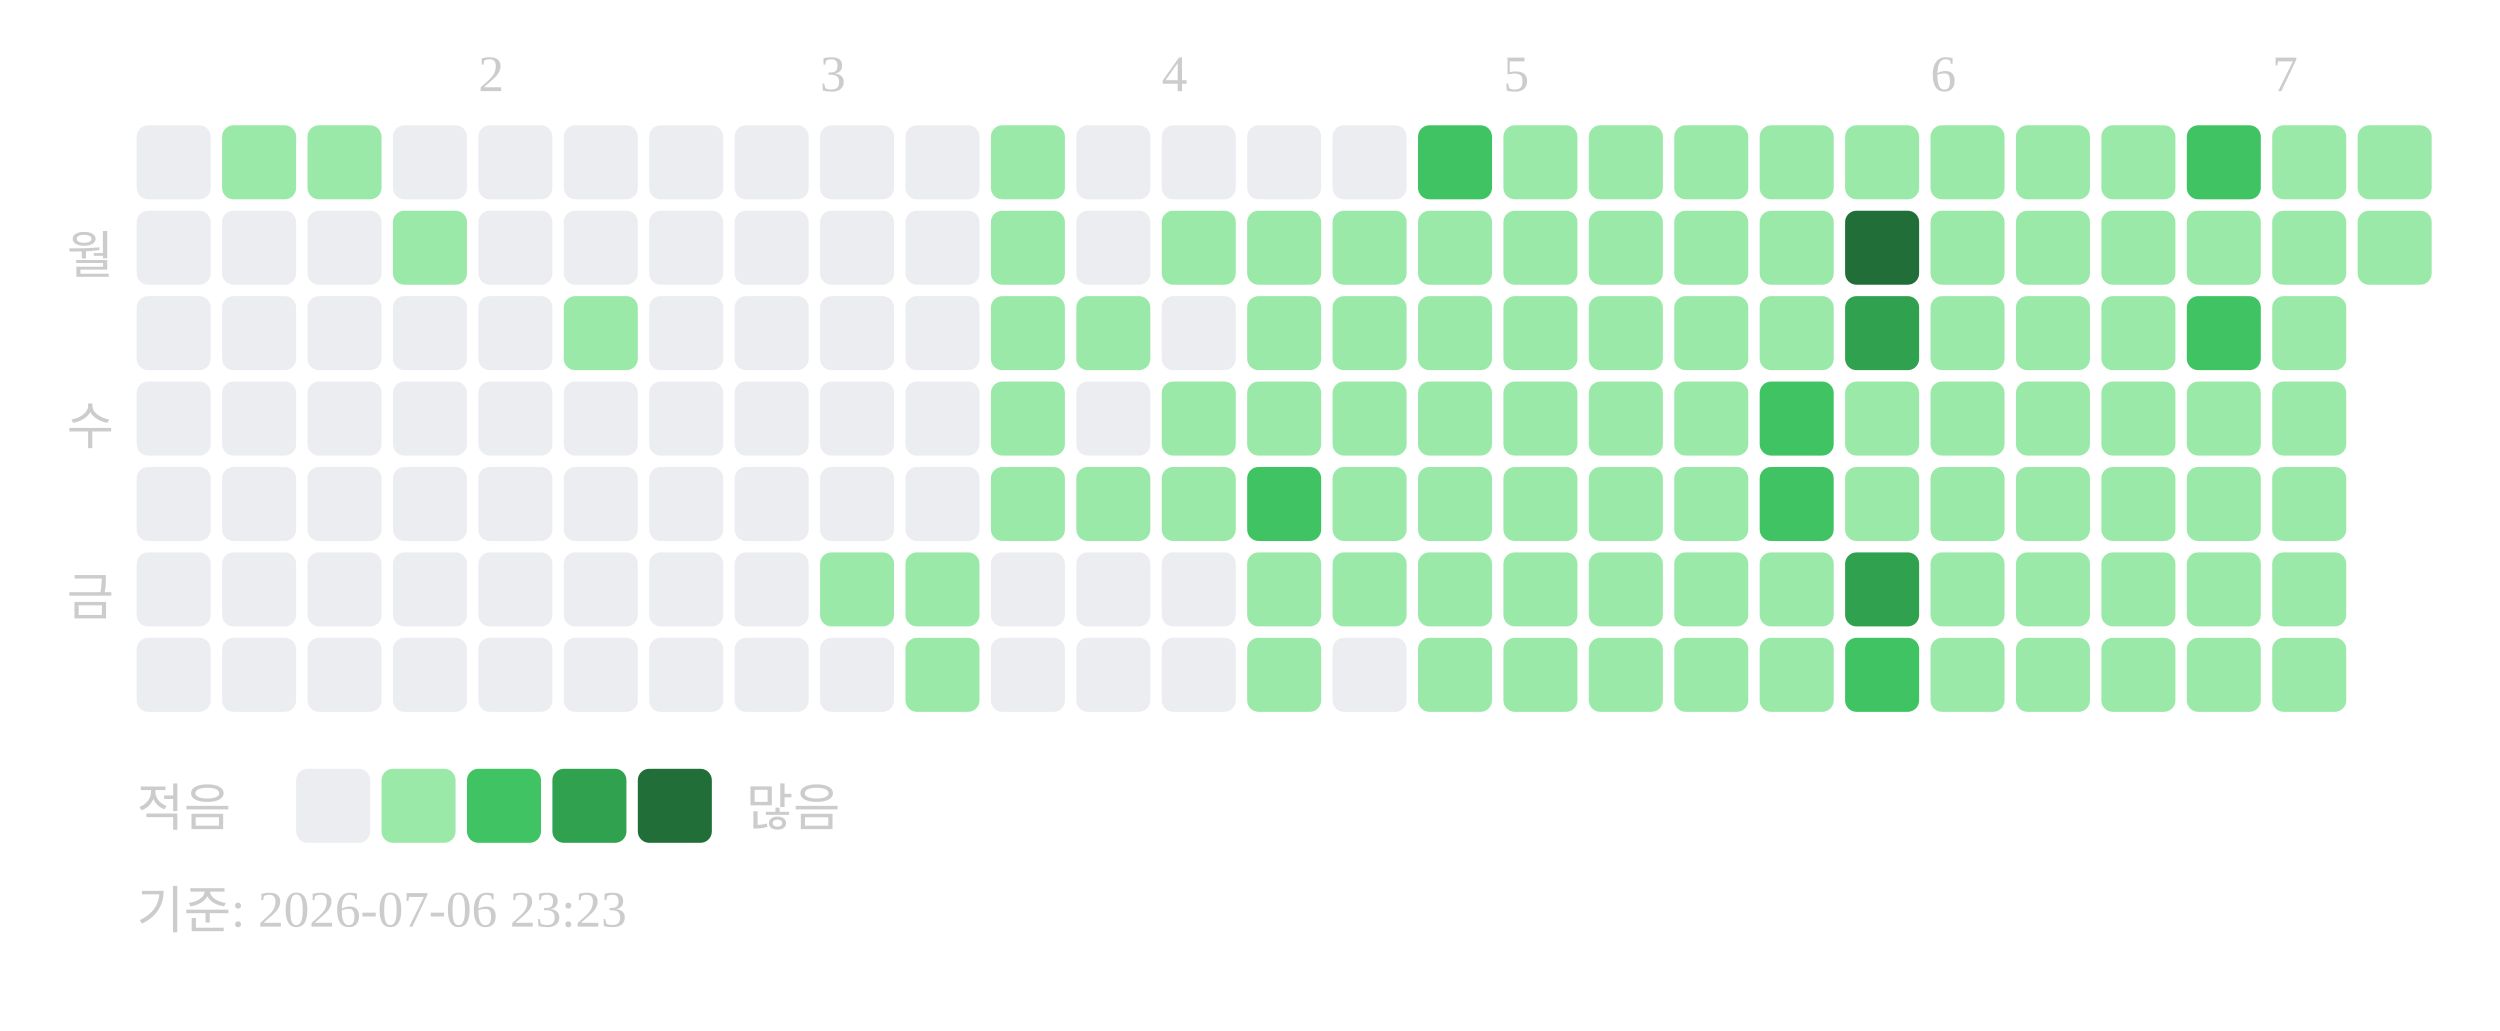
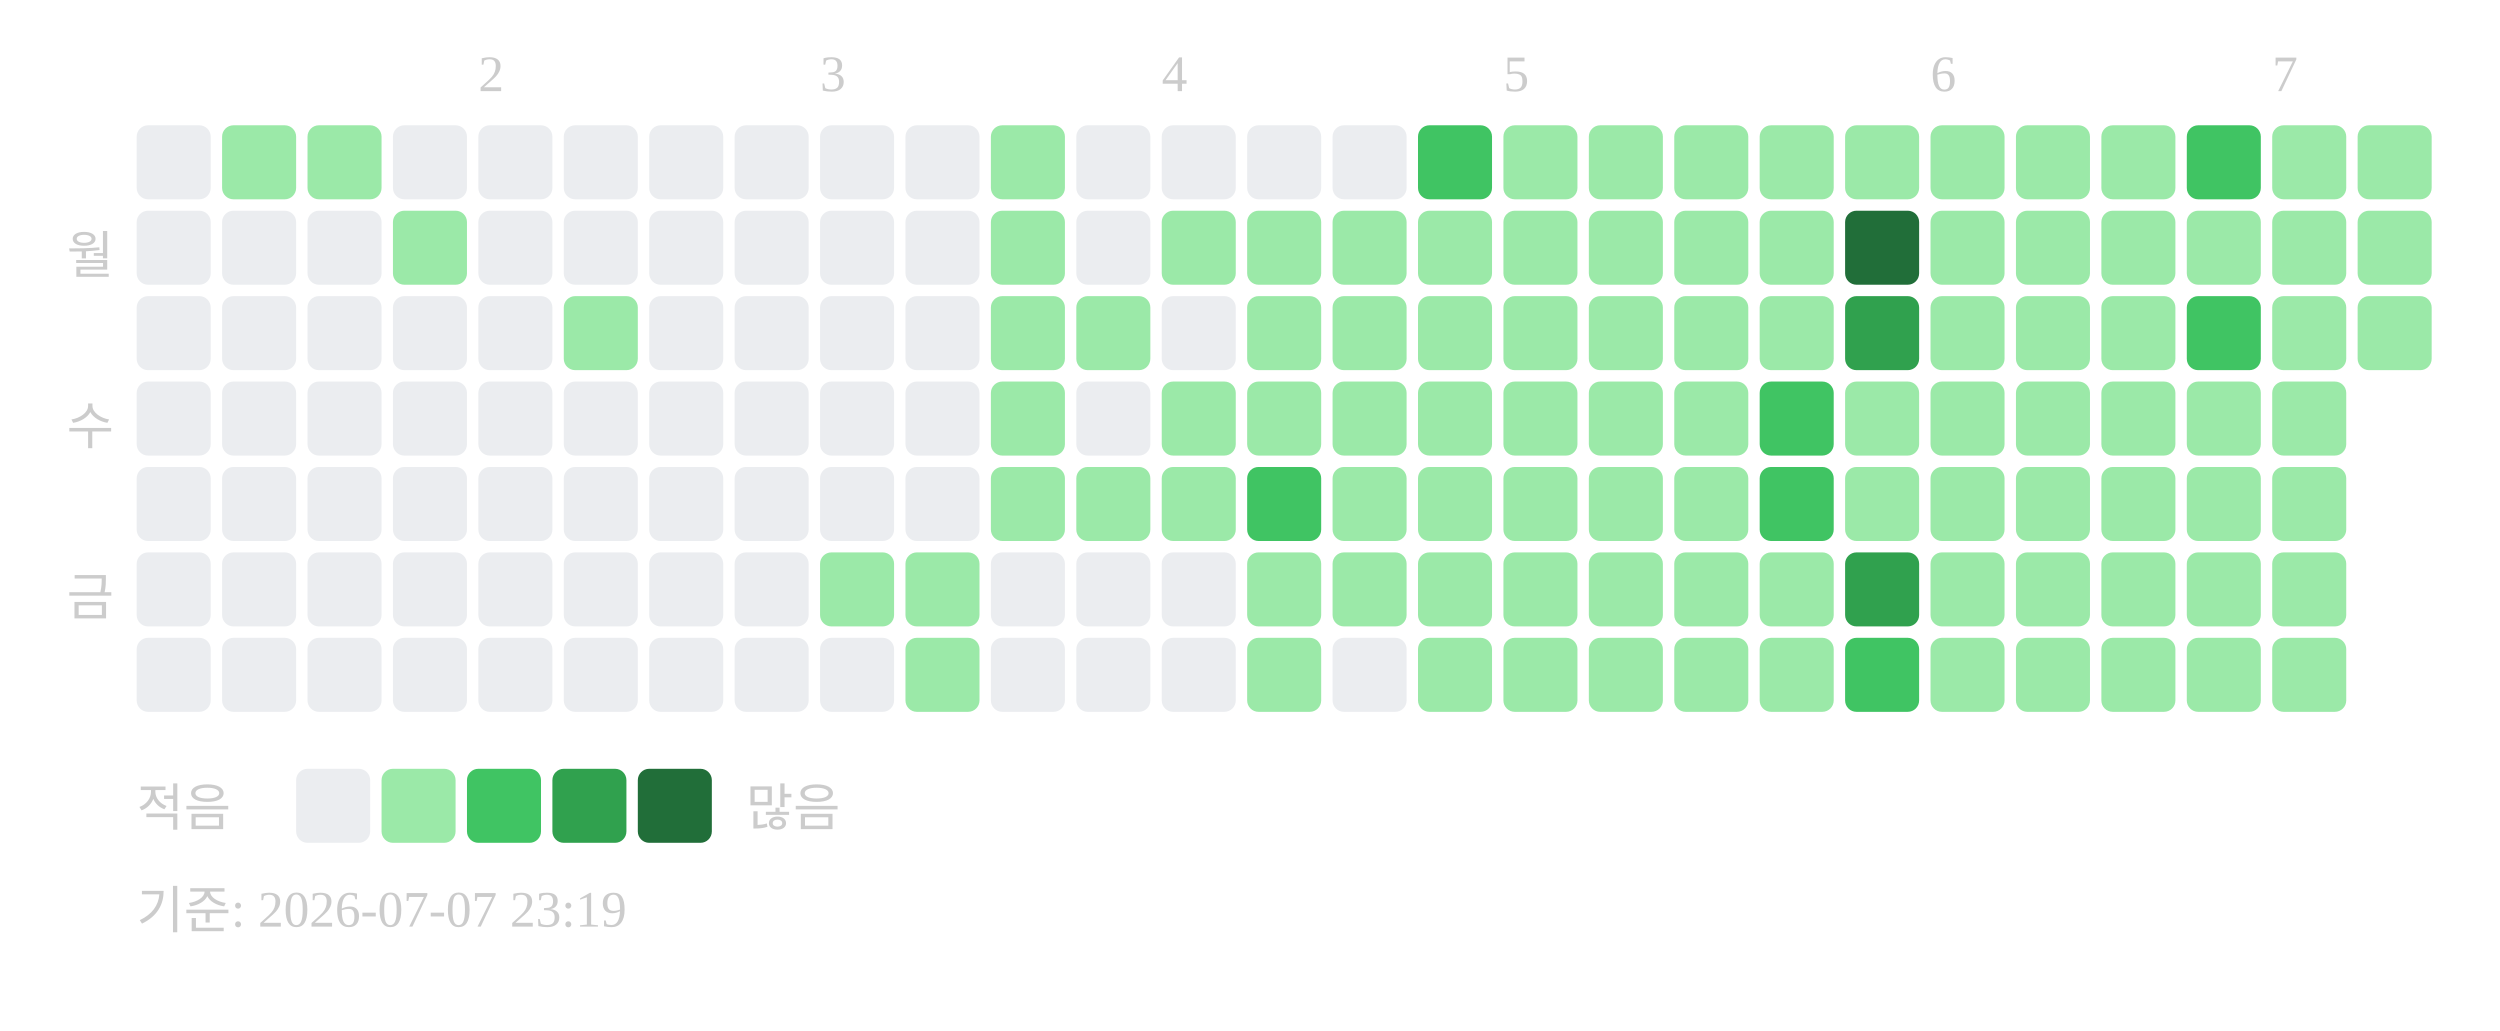
<svg xmlns="http://www.w3.org/2000/svg" width="439" height="181">
  <text x="84" y="16" font-size="9" fill="#cccccc">2</text>
  <text x="144" y="16" font-size="9" fill="#cccccc">3</text>
  <text x="204" y="16" font-size="9" fill="#cccccc">4</text>
  <text x="264" y="16" font-size="9" fill="#cccccc">5</text>
  <text x="339" y="16" font-size="9" fill="#cccccc">6</text>
  <text x="399" y="16" font-size="9" fill="#cccccc">7</text>
  <text x="20" y="48" text-anchor="end" font-size="9" fill="#cccccc">월</text>
  <text x="20" y="78" text-anchor="end" font-size="9" fill="#cccccc">수</text>
  <text x="20" y="108" text-anchor="end" font-size="9" fill="#cccccc">금</text>
  <rect x="24" y="22" width="13" height="13" rx="2" fill="#ebedf0" />
  <rect x="24" y="37" width="13" height="13" rx="2" fill="#ebedf0" />
  <rect x="24" y="52" width="13" height="13" rx="2" fill="#ebedf0" />
  <rect x="24" y="67" width="13" height="13" rx="2" fill="#ebedf0" />
  <rect x="24" y="82" width="13" height="13" rx="2" fill="#ebedf0" />
  <rect x="24" y="97" width="13" height="13" rx="2" fill="#ebedf0" />
  <rect x="24" y="112" width="13" height="13" rx="2" fill="#ebedf0" />
  <rect x="39" y="22" width="13" height="13" rx="2" fill="#9be9a8" />
  <rect x="39" y="37" width="13" height="13" rx="2" fill="#ebedf0" />
  <rect x="39" y="52" width="13" height="13" rx="2" fill="#ebedf0" />
  <rect x="39" y="67" width="13" height="13" rx="2" fill="#ebedf0" />
  <rect x="39" y="82" width="13" height="13" rx="2" fill="#ebedf0" />
  <rect x="39" y="97" width="13" height="13" rx="2" fill="#ebedf0" />
  <rect x="39" y="112" width="13" height="13" rx="2" fill="#ebedf0" />
  <rect x="54" y="22" width="13" height="13" rx="2" fill="#9be9a8" />
  <rect x="54" y="37" width="13" height="13" rx="2" fill="#ebedf0" />
  <rect x="54" y="52" width="13" height="13" rx="2" fill="#ebedf0" />
  <rect x="54" y="67" width="13" height="13" rx="2" fill="#ebedf0" />
  <rect x="54" y="82" width="13" height="13" rx="2" fill="#ebedf0" />
  <rect x="54" y="97" width="13" height="13" rx="2" fill="#ebedf0" />
  <rect x="54" y="112" width="13" height="13" rx="2" fill="#ebedf0" />
  <rect x="69" y="22" width="13" height="13" rx="2" fill="#ebedf0" />
  <rect x="69" y="37" width="13" height="13" rx="2" fill="#9be9a8" />
  <rect x="69" y="52" width="13" height="13" rx="2" fill="#ebedf0" />
  <rect x="69" y="67" width="13" height="13" rx="2" fill="#ebedf0" />
  <rect x="69" y="82" width="13" height="13" rx="2" fill="#ebedf0" />
  <rect x="69" y="97" width="13" height="13" rx="2" fill="#ebedf0" />
  <rect x="69" y="112" width="13" height="13" rx="2" fill="#ebedf0" />
  <rect x="84" y="22" width="13" height="13" rx="2" fill="#ebedf0" />
  <rect x="84" y="37" width="13" height="13" rx="2" fill="#ebedf0" />
  <rect x="84" y="52" width="13" height="13" rx="2" fill="#ebedf0" />
  <rect x="84" y="67" width="13" height="13" rx="2" fill="#ebedf0" />
  <rect x="84" y="82" width="13" height="13" rx="2" fill="#ebedf0" />
  <rect x="84" y="97" width="13" height="13" rx="2" fill="#ebedf0" />
  <rect x="84" y="112" width="13" height="13" rx="2" fill="#ebedf0" />
  <rect x="99" y="22" width="13" height="13" rx="2" fill="#ebedf0" />
  <rect x="99" y="37" width="13" height="13" rx="2" fill="#ebedf0" />
  <rect x="99" y="52" width="13" height="13" rx="2" fill="#9be9a8" />
  <rect x="99" y="67" width="13" height="13" rx="2" fill="#ebedf0" />
  <rect x="99" y="82" width="13" height="13" rx="2" fill="#ebedf0" />
  <rect x="99" y="97" width="13" height="13" rx="2" fill="#ebedf0" />
  <rect x="99" y="112" width="13" height="13" rx="2" fill="#ebedf0" />
  <rect x="114" y="22" width="13" height="13" rx="2" fill="#ebedf0" />
  <rect x="114" y="37" width="13" height="13" rx="2" fill="#ebedf0" />
  <rect x="114" y="52" width="13" height="13" rx="2" fill="#ebedf0" />
  <rect x="114" y="67" width="13" height="13" rx="2" fill="#ebedf0" />
  <rect x="114" y="82" width="13" height="13" rx="2" fill="#ebedf0" />
  <rect x="114" y="97" width="13" height="13" rx="2" fill="#ebedf0" />
  <rect x="114" y="112" width="13" height="13" rx="2" fill="#ebedf0" />
  <rect x="129" y="22" width="13" height="13" rx="2" fill="#ebedf0" />
  <rect x="129" y="37" width="13" height="13" rx="2" fill="#ebedf0" />
  <rect x="129" y="52" width="13" height="13" rx="2" fill="#ebedf0" />
  <rect x="129" y="67" width="13" height="13" rx="2" fill="#ebedf0" />
  <rect x="129" y="82" width="13" height="13" rx="2" fill="#ebedf0" />
  <rect x="129" y="97" width="13" height="13" rx="2" fill="#ebedf0" />
  <rect x="129" y="112" width="13" height="13" rx="2" fill="#ebedf0" />
  <rect x="144" y="22" width="13" height="13" rx="2" fill="#ebedf0" />
  <rect x="144" y="37" width="13" height="13" rx="2" fill="#ebedf0" />
  <rect x="144" y="52" width="13" height="13" rx="2" fill="#ebedf0" />
  <rect x="144" y="67" width="13" height="13" rx="2" fill="#ebedf0" />
  <rect x="144" y="82" width="13" height="13" rx="2" fill="#ebedf0" />
  <rect x="144" y="97" width="13" height="13" rx="2" fill="#9be9a8" />
  <rect x="144" y="112" width="13" height="13" rx="2" fill="#ebedf0" />
  <rect x="159" y="22" width="13" height="13" rx="2" fill="#ebedf0" />
  <rect x="159" y="37" width="13" height="13" rx="2" fill="#ebedf0" />
  <rect x="159" y="52" width="13" height="13" rx="2" fill="#ebedf0" />
  <rect x="159" y="67" width="13" height="13" rx="2" fill="#ebedf0" />
  <rect x="159" y="82" width="13" height="13" rx="2" fill="#ebedf0" />
  <rect x="159" y="97" width="13" height="13" rx="2" fill="#9be9a8" />
  <rect x="159" y="112" width="13" height="13" rx="2" fill="#9be9a8" />
  <rect x="174" y="22" width="13" height="13" rx="2" fill="#9be9a8" />
  <rect x="174" y="37" width="13" height="13" rx="2" fill="#9be9a8" />
  <rect x="174" y="52" width="13" height="13" rx="2" fill="#9be9a8" />
  <rect x="174" y="67" width="13" height="13" rx="2" fill="#9be9a8" />
  <rect x="174" y="82" width="13" height="13" rx="2" fill="#9be9a8" />
  <rect x="174" y="97" width="13" height="13" rx="2" fill="#ebedf0" />
  <rect x="174" y="112" width="13" height="13" rx="2" fill="#ebedf0" />
  <rect x="189" y="22" width="13" height="13" rx="2" fill="#ebedf0" />
  <rect x="189" y="37" width="13" height="13" rx="2" fill="#ebedf0" />
  <rect x="189" y="52" width="13" height="13" rx="2" fill="#9be9a8" />
  <rect x="189" y="67" width="13" height="13" rx="2" fill="#ebedf0" />
  <rect x="189" y="82" width="13" height="13" rx="2" fill="#9be9a8" />
  <rect x="189" y="97" width="13" height="13" rx="2" fill="#ebedf0" />
  <rect x="189" y="112" width="13" height="13" rx="2" fill="#ebedf0" />
  <rect x="204" y="22" width="13" height="13" rx="2" fill="#ebedf0" />
  <rect x="204" y="37" width="13" height="13" rx="2" fill="#9be9a8" />
  <rect x="204" y="52" width="13" height="13" rx="2" fill="#ebedf0" />
  <rect x="204" y="67" width="13" height="13" rx="2" fill="#9be9a8" />
  <rect x="204" y="82" width="13" height="13" rx="2" fill="#9be9a8" />
  <rect x="204" y="97" width="13" height="13" rx="2" fill="#ebedf0" />
  <rect x="204" y="112" width="13" height="13" rx="2" fill="#ebedf0" />
  <rect x="219" y="22" width="13" height="13" rx="2" fill="#ebedf0" />
  <rect x="219" y="37" width="13" height="13" rx="2" fill="#9be9a8" />
  <rect x="219" y="52" width="13" height="13" rx="2" fill="#9be9a8" />
  <rect x="219" y="67" width="13" height="13" rx="2" fill="#9be9a8" />
  <rect x="219" y="82" width="13" height="13" rx="2" fill="#40c463" />
  <rect x="219" y="97" width="13" height="13" rx="2" fill="#9be9a8" />
  <rect x="219" y="112" width="13" height="13" rx="2" fill="#9be9a8" />
  <rect x="234" y="22" width="13" height="13" rx="2" fill="#ebedf0" />
  <rect x="234" y="37" width="13" height="13" rx="2" fill="#9be9a8" />
  <rect x="234" y="52" width="13" height="13" rx="2" fill="#9be9a8" />
  <rect x="234" y="67" width="13" height="13" rx="2" fill="#9be9a8" />
  <rect x="234" y="82" width="13" height="13" rx="2" fill="#9be9a8" />
  <rect x="234" y="97" width="13" height="13" rx="2" fill="#9be9a8" />
  <rect x="234" y="112" width="13" height="13" rx="2" fill="#ebedf0" />
  <rect x="249" y="22" width="13" height="13" rx="2" fill="#40c463" />
  <rect x="249" y="37" width="13" height="13" rx="2" fill="#9be9a8" />
  <rect x="249" y="52" width="13" height="13" rx="2" fill="#9be9a8" />
  <rect x="249" y="67" width="13" height="13" rx="2" fill="#9be9a8" />
  <rect x="249" y="82" width="13" height="13" rx="2" fill="#9be9a8" />
  <rect x="249" y="97" width="13" height="13" rx="2" fill="#9be9a8" />
  <rect x="249" y="112" width="13" height="13" rx="2" fill="#9be9a8" />
  <rect x="264" y="22" width="13" height="13" rx="2" fill="#9be9a8" />
  <rect x="264" y="37" width="13" height="13" rx="2" fill="#9be9a8" />
  <rect x="264" y="52" width="13" height="13" rx="2" fill="#9be9a8" />
  <rect x="264" y="67" width="13" height="13" rx="2" fill="#9be9a8" />
  <rect x="264" y="82" width="13" height="13" rx="2" fill="#9be9a8" />
  <rect x="264" y="97" width="13" height="13" rx="2" fill="#9be9a8" />
  <rect x="264" y="112" width="13" height="13" rx="2" fill="#9be9a8" />
  <rect x="279" y="22" width="13" height="13" rx="2" fill="#9be9a8" />
  <rect x="279" y="37" width="13" height="13" rx="2" fill="#9be9a8" />
  <rect x="279" y="52" width="13" height="13" rx="2" fill="#9be9a8" />
  <rect x="279" y="67" width="13" height="13" rx="2" fill="#9be9a8" />
  <rect x="279" y="82" width="13" height="13" rx="2" fill="#9be9a8" />
  <rect x="279" y="97" width="13" height="13" rx="2" fill="#9be9a8" />
  <rect x="279" y="112" width="13" height="13" rx="2" fill="#9be9a8" />
  <rect x="294" y="22" width="13" height="13" rx="2" fill="#9be9a8" />
  <rect x="294" y="37" width="13" height="13" rx="2" fill="#9be9a8" />
  <rect x="294" y="52" width="13" height="13" rx="2" fill="#9be9a8" />
  <rect x="294" y="67" width="13" height="13" rx="2" fill="#9be9a8" />
  <rect x="294" y="82" width="13" height="13" rx="2" fill="#9be9a8" />
  <rect x="294" y="97" width="13" height="13" rx="2" fill="#9be9a8" />
  <rect x="294" y="112" width="13" height="13" rx="2" fill="#9be9a8" />
  <rect x="309" y="22" width="13" height="13" rx="2" fill="#9be9a8" />
  <rect x="309" y="37" width="13" height="13" rx="2" fill="#9be9a8" />
  <rect x="309" y="52" width="13" height="13" rx="2" fill="#9be9a8" />
  <rect x="309" y="67" width="13" height="13" rx="2" fill="#40c463" />
  <rect x="309" y="82" width="13" height="13" rx="2" fill="#40c463" />
  <rect x="309" y="97" width="13" height="13" rx="2" fill="#9be9a8" />
  <rect x="309" y="112" width="13" height="13" rx="2" fill="#9be9a8" />
  <rect x="324" y="22" width="13" height="13" rx="2" fill="#9be9a8" />
  <rect x="324" y="37" width="13" height="13" rx="2" fill="#216e39" />
  <rect x="324" y="52" width="13" height="13" rx="2" fill="#30a14e" />
  <rect x="324" y="67" width="13" height="13" rx="2" fill="#9be9a8" />
  <rect x="324" y="82" width="13" height="13" rx="2" fill="#9be9a8" />
  <rect x="324" y="97" width="13" height="13" rx="2" fill="#30a14e" />
  <rect x="324" y="112" width="13" height="13" rx="2" fill="#40c463" />
  <rect x="339" y="22" width="13" height="13" rx="2" fill="#9be9a8" />
  <rect x="339" y="37" width="13" height="13" rx="2" fill="#9be9a8" />
  <rect x="339" y="52" width="13" height="13" rx="2" fill="#9be9a8" />
  <rect x="339" y="67" width="13" height="13" rx="2" fill="#9be9a8" />
  <rect x="339" y="82" width="13" height="13" rx="2" fill="#9be9a8" />
  <rect x="339" y="97" width="13" height="13" rx="2" fill="#9be9a8" />
  <rect x="339" y="112" width="13" height="13" rx="2" fill="#9be9a8" />
  <rect x="354" y="22" width="13" height="13" rx="2" fill="#9be9a8" />
  <rect x="354" y="37" width="13" height="13" rx="2" fill="#9be9a8" />
  <rect x="354" y="52" width="13" height="13" rx="2" fill="#9be9a8" />
  <rect x="354" y="67" width="13" height="13" rx="2" fill="#9be9a8" />
  <rect x="354" y="82" width="13" height="13" rx="2" fill="#9be9a8" />
  <rect x="354" y="97" width="13" height="13" rx="2" fill="#9be9a8" />
  <rect x="354" y="112" width="13" height="13" rx="2" fill="#9be9a8" />
  <rect x="369" y="22" width="13" height="13" rx="2" fill="#9be9a8" />
  <rect x="369" y="37" width="13" height="13" rx="2" fill="#9be9a8" />
  <rect x="369" y="52" width="13" height="13" rx="2" fill="#9be9a8" />
  <rect x="369" y="67" width="13" height="13" rx="2" fill="#9be9a8" />
  <rect x="369" y="82" width="13" height="13" rx="2" fill="#9be9a8" />
  <rect x="369" y="97" width="13" height="13" rx="2" fill="#9be9a8" />
  <rect x="369" y="112" width="13" height="13" rx="2" fill="#9be9a8" />
  <rect x="384" y="22" width="13" height="13" rx="2" fill="#40c463" />
  <rect x="384" y="37" width="13" height="13" rx="2" fill="#9be9a8" />
  <rect x="384" y="52" width="13" height="13" rx="2" fill="#40c463" />
  <rect x="384" y="67" width="13" height="13" rx="2" fill="#9be9a8" />
  <rect x="384" y="82" width="13" height="13" rx="2" fill="#9be9a8" />
  <rect x="384" y="97" width="13" height="13" rx="2" fill="#9be9a8" />
  <rect x="384" y="112" width="13" height="13" rx="2" fill="#9be9a8" />
  <rect x="399" y="22" width="13" height="13" rx="2" fill="#9be9a8" />
  <rect x="399" y="37" width="13" height="13" rx="2" fill="#9be9a8" />
  <rect x="399" y="52" width="13" height="13" rx="2" fill="#9be9a8" />
  <rect x="399" y="67" width="13" height="13" rx="2" fill="#9be9a8" />
  <rect x="399" y="82" width="13" height="13" rx="2" fill="#9be9a8" />
  <rect x="399" y="97" width="13" height="13" rx="2" fill="#9be9a8" />
  <rect x="399" y="112" width="13" height="13" rx="2" fill="#9be9a8" />
  <rect x="414" y="22" width="13" height="13" rx="2" fill="#9be9a8" />
  <rect x="414" y="37" width="13" height="13" rx="2" fill="#9be9a8" />
+   <rect x="414" y="52" width="13" height="13" rx="2" fill="#9be9a8" />
  <text x="24" y="145" font-size="9" fill="#cccccc">적음</text>
  <rect x="52" y="135" width="13" height="13" rx="2" fill="#ebedf0" />
  <rect x="67" y="135" width="13" height="13" rx="2" fill="#9be9a8" />
  <rect x="82" y="135" width="13" height="13" rx="2" fill="#40c463" />
  <rect x="97" y="135" width="13" height="13" rx="2" fill="#30a14e" />
  <rect x="112" y="135" width="13" height="13" rx="2" fill="#216e39" />
  <text x="131" y="145" font-size="9" fill="#cccccc">많음</text>
-   <text x="24" y="163" font-size="9" fill="#cccccc">기준: 2026-07-06 23:23</text>
+   <text x="24" y="163" font-size="9" fill="#cccccc">기준: 2026-07-07 23:19</text>
</svg>
